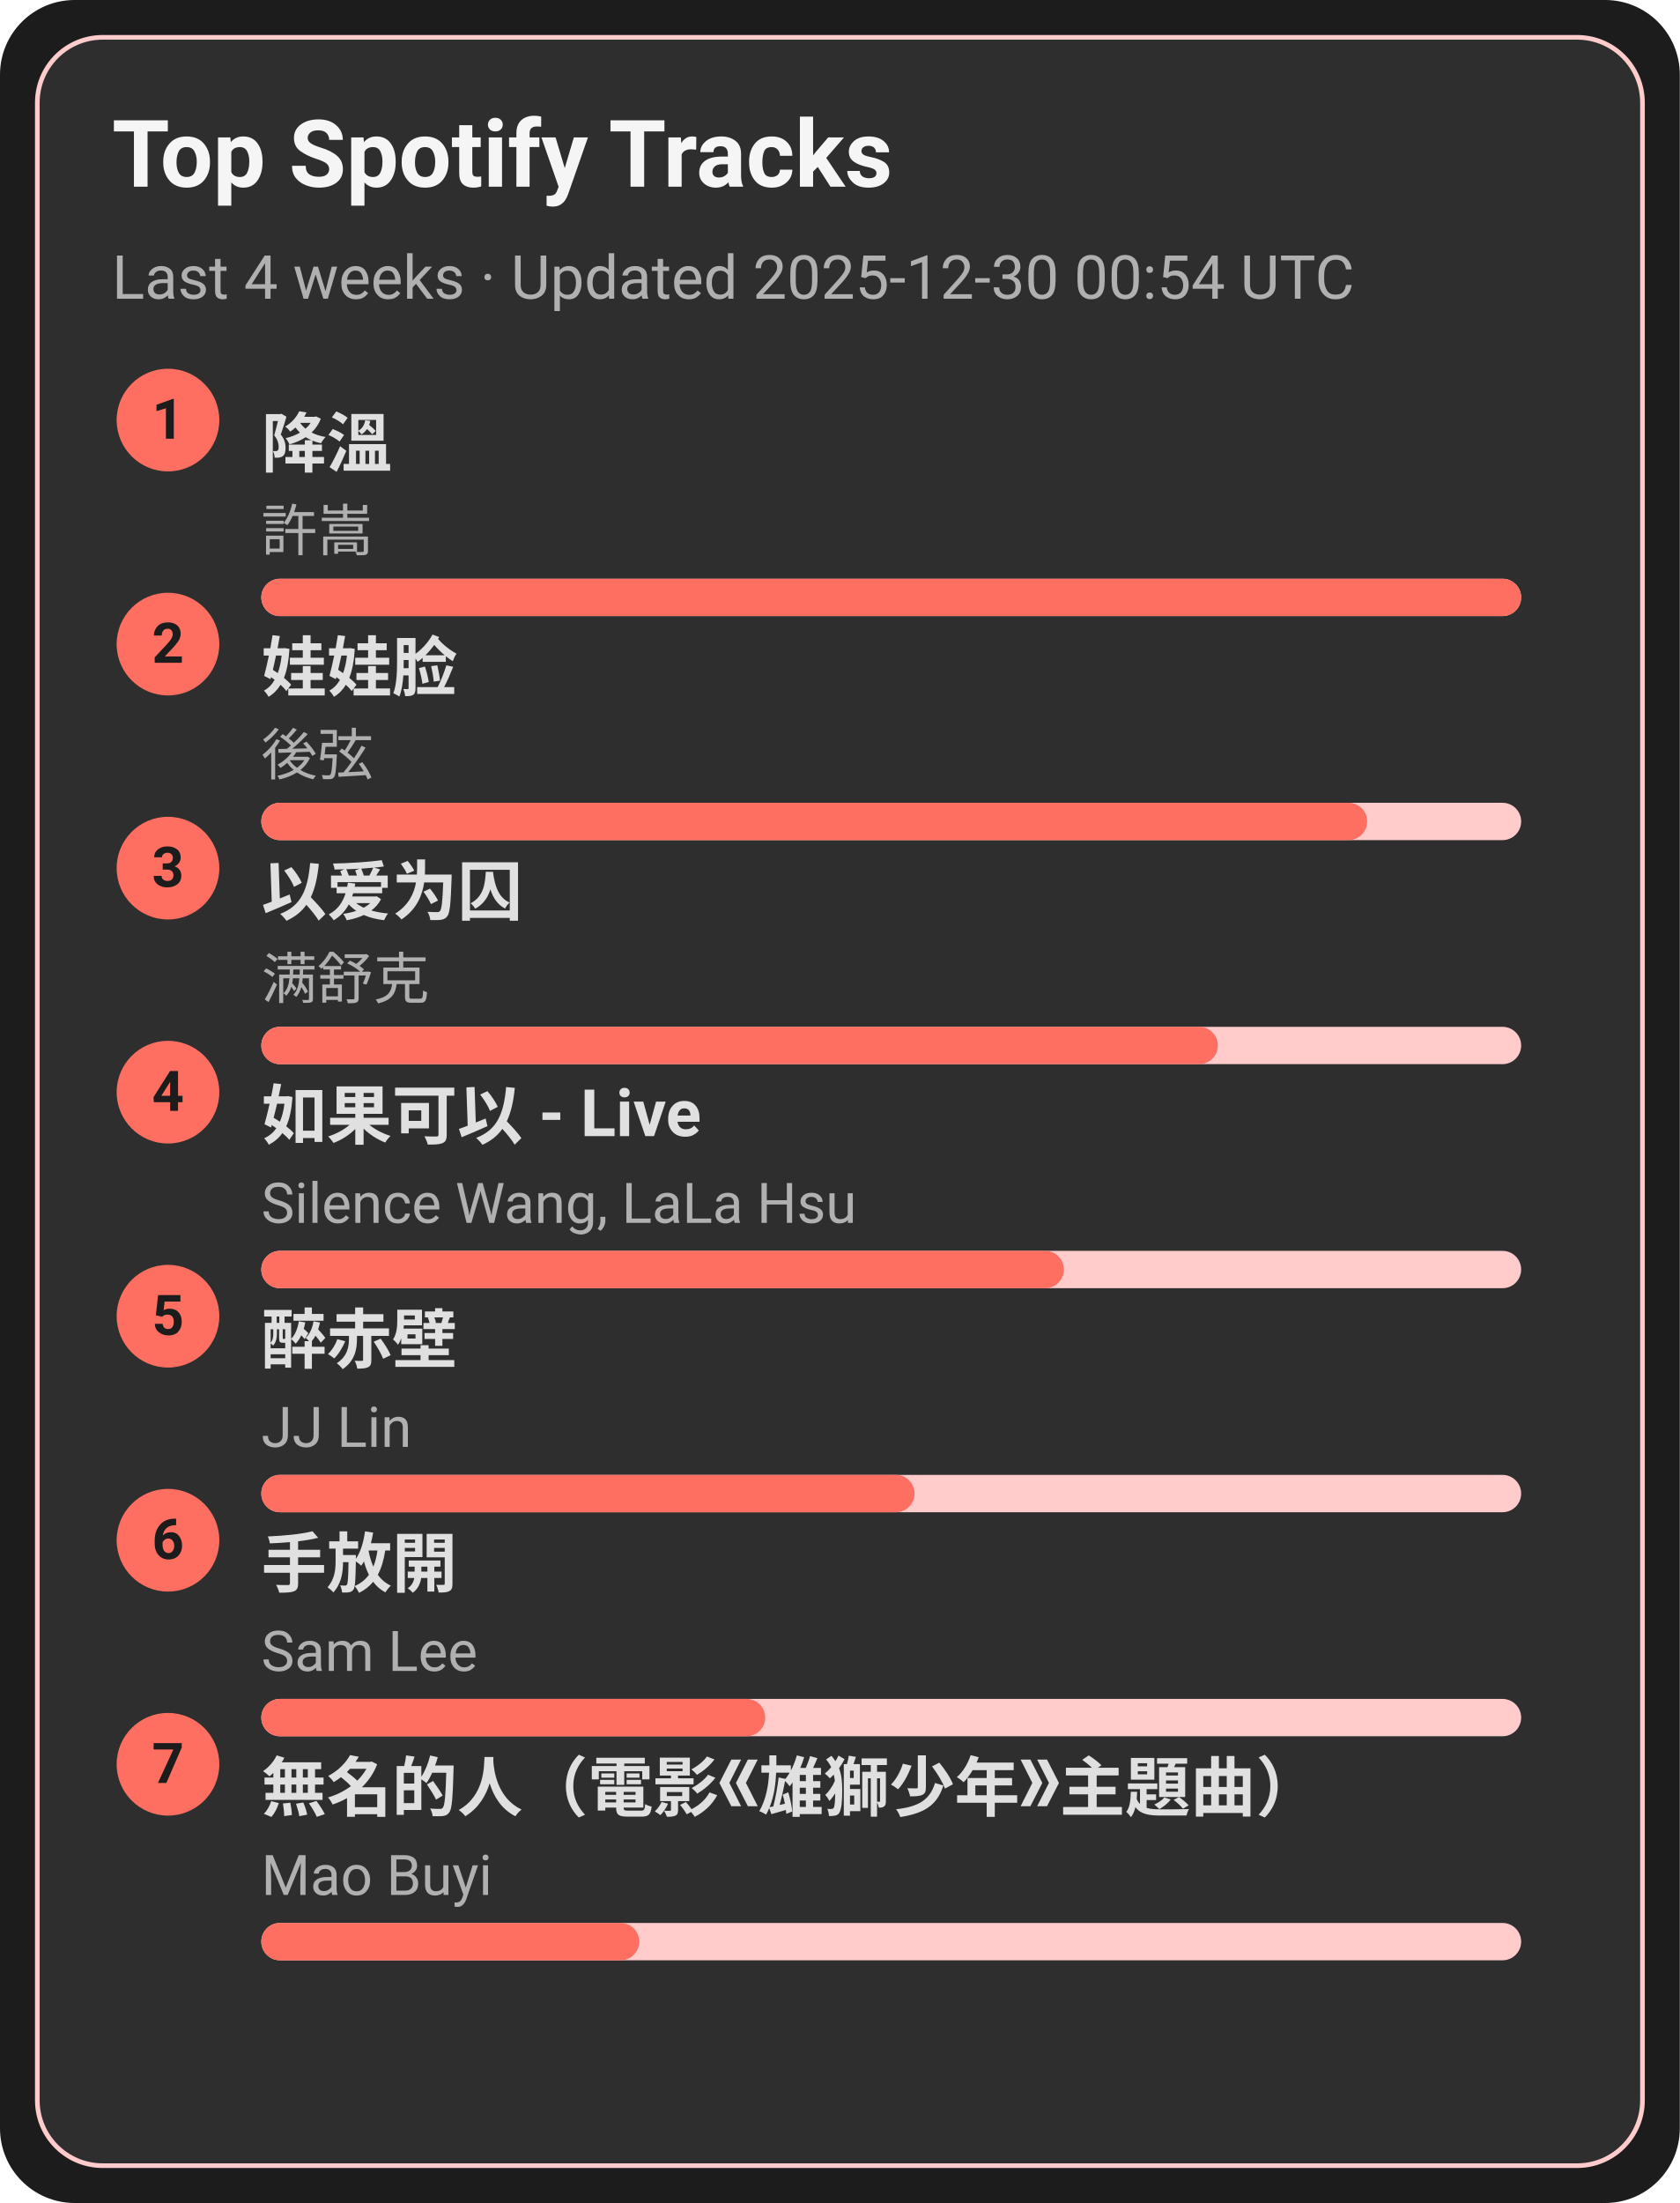
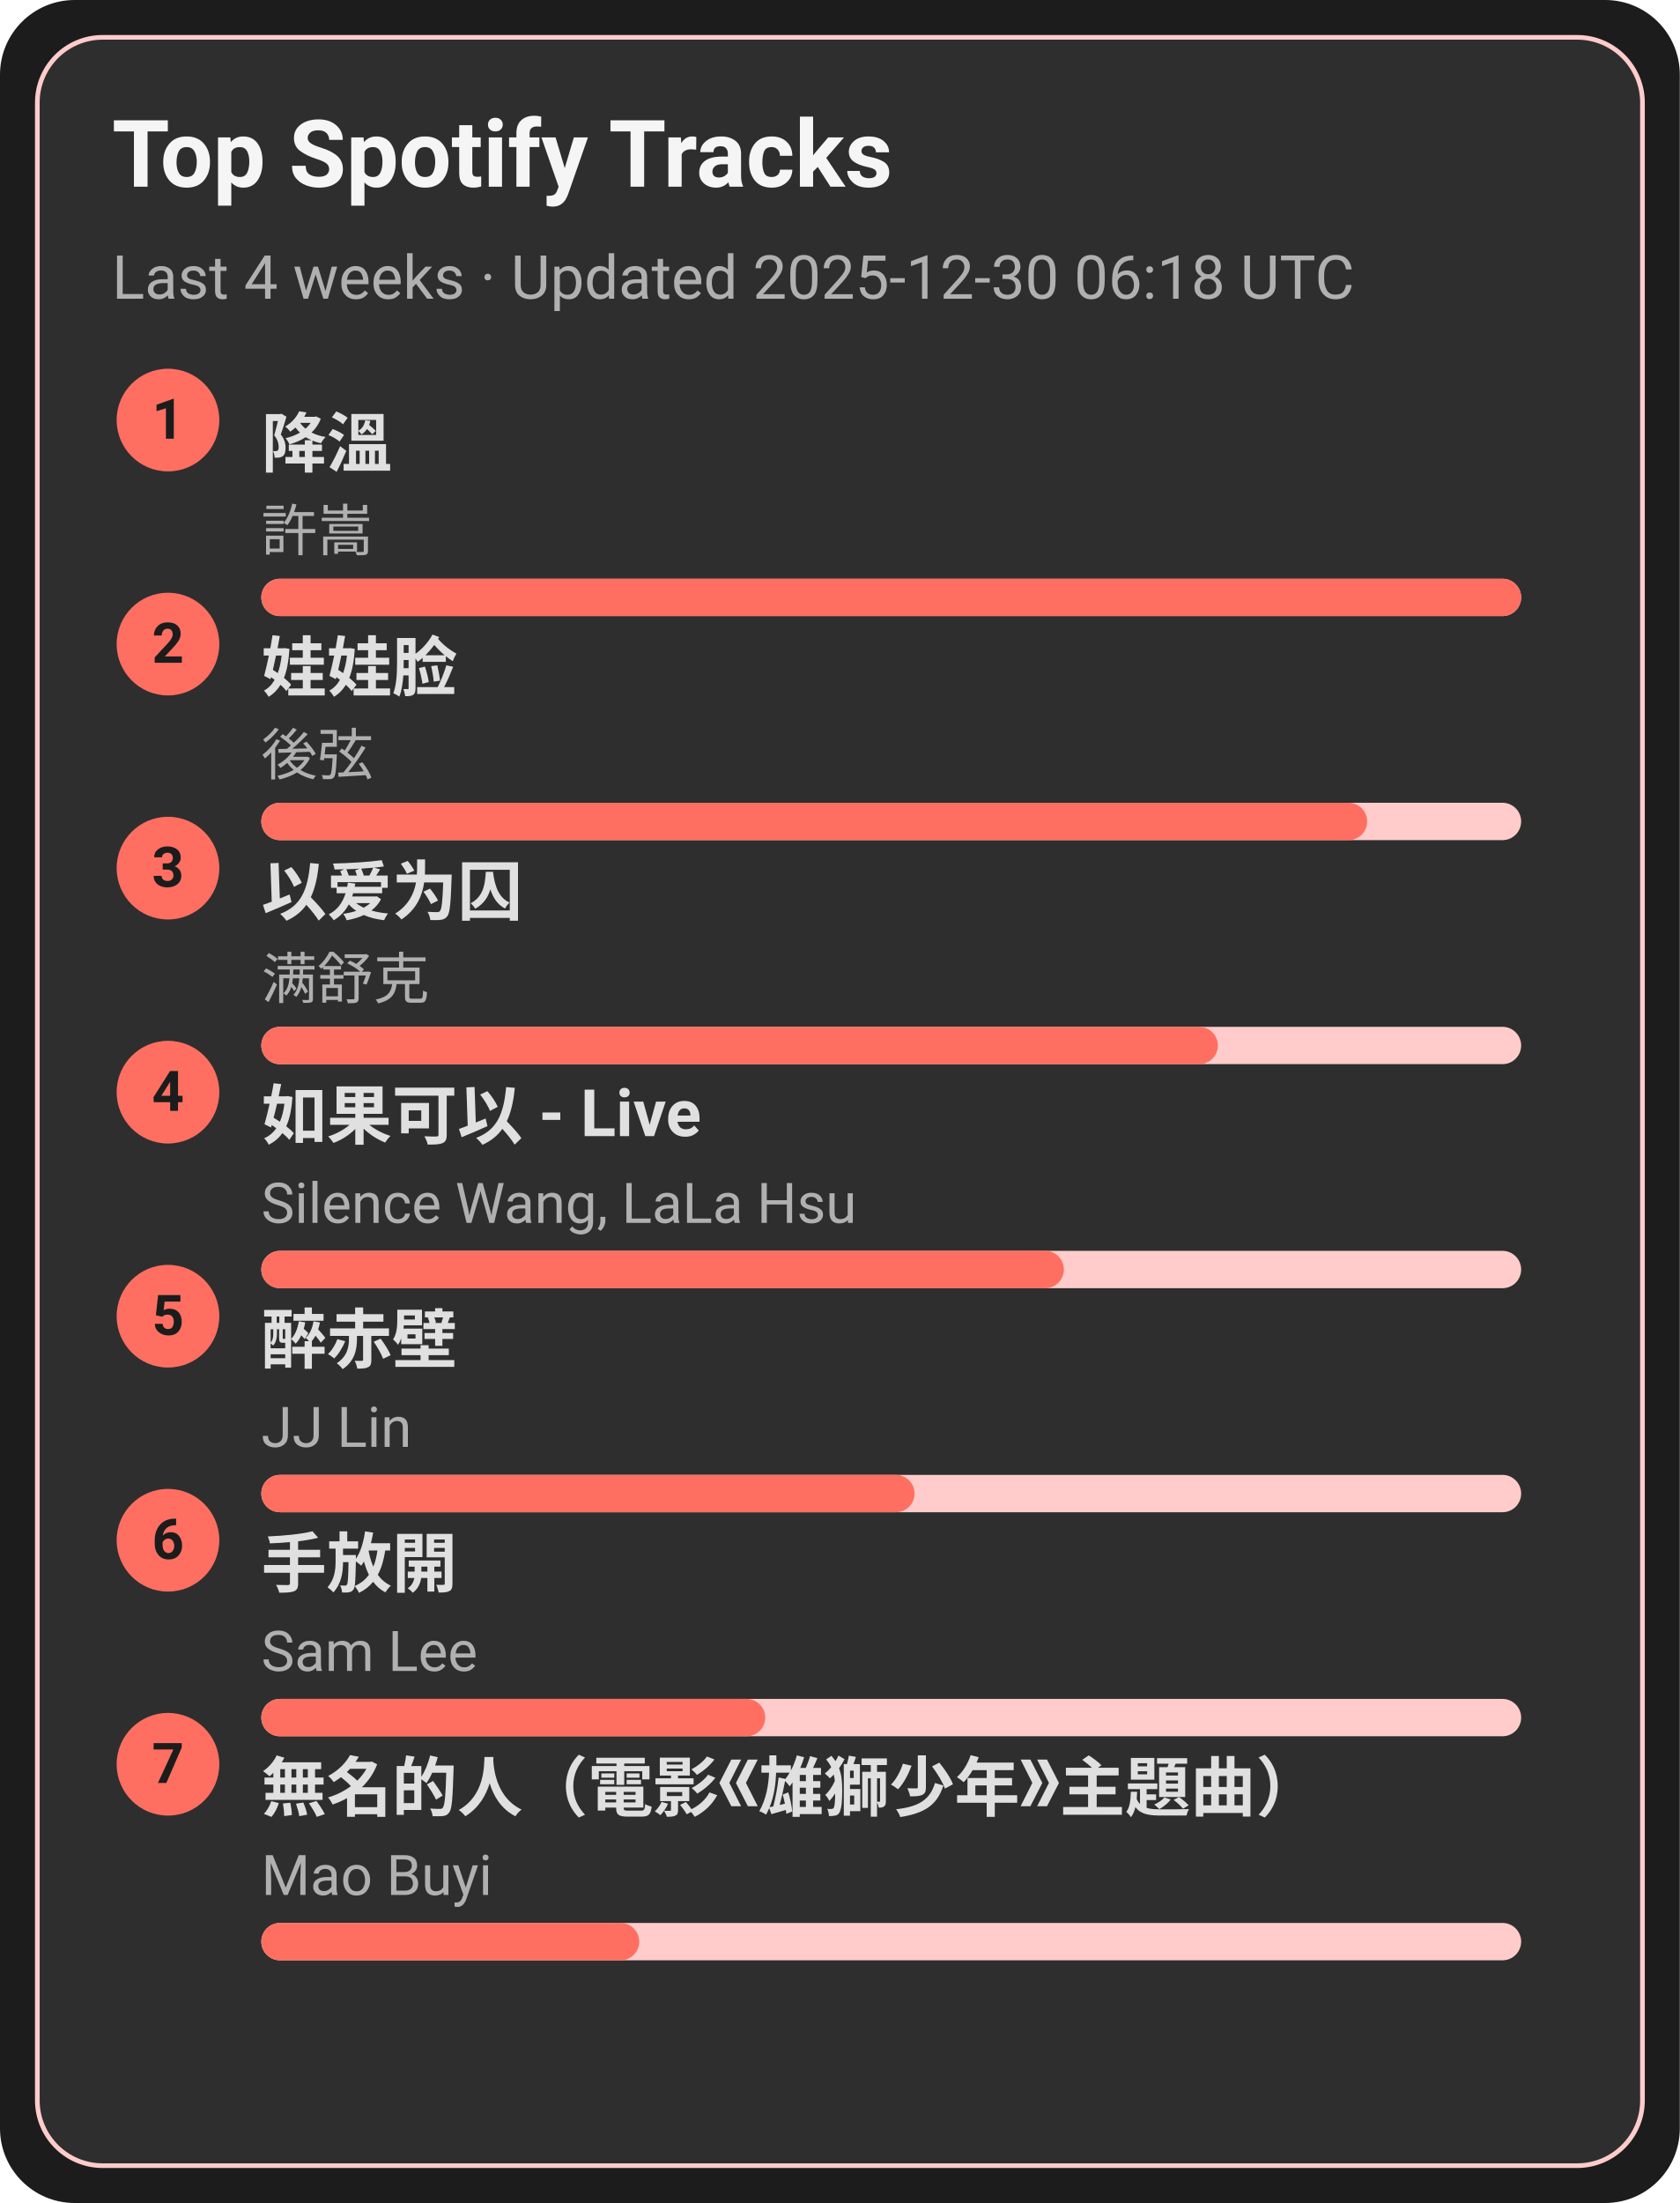
<svg xmlns="http://www.w3.org/2000/svg" width="360" height="472" viewBox="0 0 360 472">
  <style>text{font-family:-apple-system,BlinkMacSystemFont,Segoe UI,Roboto,Ubuntu,Helvetica Neue,Arial,Noto Sans,sans-serif}</style>
  <rect width="360" height="472" rx="16" fill="#1c1c1c" />
  <rect x="8" y="8" width="344" height="456" rx="14" fill="#2e2e2e" stroke="#ffcccb" />
  <text x="24" y="40" font-size="20" fill="#f5f5f5" font-weight="600">Top Spotify Tracks</text>
-   <text x="24" y="64" font-size="13" fill="#b0b0b0">Last 4 weeks · Updated 2025-12-30 00:54 UTC</text>
+   <text x="24" y="64" font-size="13" fill="#b0b0b0">Last 4 weeks · Updated 2025-12-30 06:18 UTC</text>
  <circle cx="36" cy="90" r="11" fill="#ff6f61" />
  <text x="36" y="94" text-anchor="middle" font-size="12" fill="#1c1c1c" font-weight="700">1</text>
  <a href="https://open.spotify.com/track/2q9uhrOfyOnBa3oWR1PfYT" target="_blank" rel="noopener noreferrer">
    <text x="56" y="100" font-size="14" fill="#e0e0e0" font-weight="600">降溫</text>
  </a>
  <text x="56" y="118" font-size="12" fill="#b0b0b0">許嵩</text>
  <rect x="56" y="124" width="270" height="8" rx="4" fill="#ffcccb" />
  <rect x="56" y="124" width="270" height="8" rx="4" fill="#ff6f61" />
  <circle cx="36" cy="138" r="11" fill="#ff6f61" />
  <text x="36" y="142" text-anchor="middle" font-size="12" fill="#1c1c1c" font-weight="700">2</text>
  <a href="https://open.spotify.com/track/08ouEICweFmqfgPJnRIQkE" target="_blank" rel="noopener noreferrer">
    <text x="56" y="148" font-size="14" fill="#e0e0e0" font-weight="600">娃娃脸</text>
  </a>
  <text x="56" y="166" font-size="12" fill="#b0b0b0">後弦</text>
  <rect x="56" y="172" width="270" height="8" rx="4" fill="#ffcccb" />
  <rect x="56" y="172" width="237" height="8" rx="4" fill="#ff6f61" />
  <circle cx="36" cy="186" r="11" fill="#ff6f61" />
  <text x="36" y="190" text-anchor="middle" font-size="12" fill="#1c1c1c" font-weight="700">3</text>
  <a href="https://open.spotify.com/track/0RW2LEfGQK5BaIho6sSLqf" target="_blank" rel="noopener noreferrer">
    <text x="56" y="196" font-size="14" fill="#e0e0e0" font-weight="600">以爱为囚</text>
  </a>
  <text x="56" y="214" font-size="12" fill="#b0b0b0">满舒克</text>
  <rect x="56" y="220" width="270" height="8" rx="4" fill="#ffcccb" />
  <rect x="56" y="220" width="205" height="8" rx="4" fill="#ff6f61" />
  <circle cx="36" cy="234" r="11" fill="#ff6f61" />
  <text x="36" y="238" text-anchor="middle" font-size="12" fill="#1c1c1c" font-weight="700">4</text>
  <a href="https://open.spotify.com/track/6IF65dJzfmPcX7jwDegwoo" target="_blank" rel="noopener noreferrer">
    <text x="56" y="244" font-size="14" fill="#e0e0e0" font-weight="600">如果可以 - Live</text>
  </a>
  <text x="56" y="262" font-size="12" fill="#b0b0b0">Silence Wang, LaLa Hsu</text>
  <rect x="56" y="268" width="270" height="8" rx="4" fill="#ffcccb" />
  <rect x="56" y="268" width="172" height="8" rx="4" fill="#ff6f61" />
  <circle cx="36" cy="282" r="11" fill="#ff6f61" />
  <text x="36" y="286" text-anchor="middle" font-size="12" fill="#1c1c1c" font-weight="700">5</text>
  <a href="https://open.spotify.com/track/69lAYqbyHL1A0gctdLd9WV" target="_blank" rel="noopener noreferrer">
    <text x="56" y="292" font-size="14" fill="#e0e0e0" font-weight="600">醉赤壁</text>
  </a>
  <text x="56" y="310" font-size="12" fill="#b0b0b0">JJ Lin</text>
  <rect x="56" y="316" width="270" height="8" rx="4" fill="#ffcccb" />
  <rect x="56" y="316" width="140" height="8" rx="4" fill="#ff6f61" />
  <circle cx="36" cy="330" r="11" fill="#ff6f61" />
  <text x="36" y="334" text-anchor="middle" font-size="12" fill="#1c1c1c" font-weight="700">6</text>
  <a href="https://open.spotify.com/track/2Dd9EXYXI2NNrLG61OtWQv" target="_blank" rel="noopener noreferrer">
    <text x="56" y="340" font-size="14" fill="#e0e0e0" font-weight="600">手放開</text>
  </a>
  <text x="56" y="358" font-size="12" fill="#b0b0b0">Sam Lee</text>
  <rect x="56" y="364" width="270" height="8" rx="4" fill="#ffcccb" />
  <rect x="56" y="364" width="108" height="8" rx="4" fill="#ff6f61" />
  <circle cx="36" cy="378" r="11" fill="#ff6f61" />
  <text x="36" y="382" text-anchor="middle" font-size="12" fill="#1c1c1c" font-weight="700">7</text>
  <a href="https://open.spotify.com/track/72kP6AJqsEeSLkO640Tu7F" target="_blank" rel="noopener noreferrer">
    <text x="56" y="388" font-size="14" fill="#e0e0e0" font-weight="600">無名的人（電影《雄獅少年》主題曲）</text>
  </a>
  <text x="56" y="406" font-size="12" fill="#b0b0b0">Mao Buyi</text>
  <rect x="56" y="412" width="270" height="8" rx="4" fill="#ffcccb" />
  <rect x="56" y="412" width="81" height="8" rx="4" fill="#ff6f61" />
</svg>
